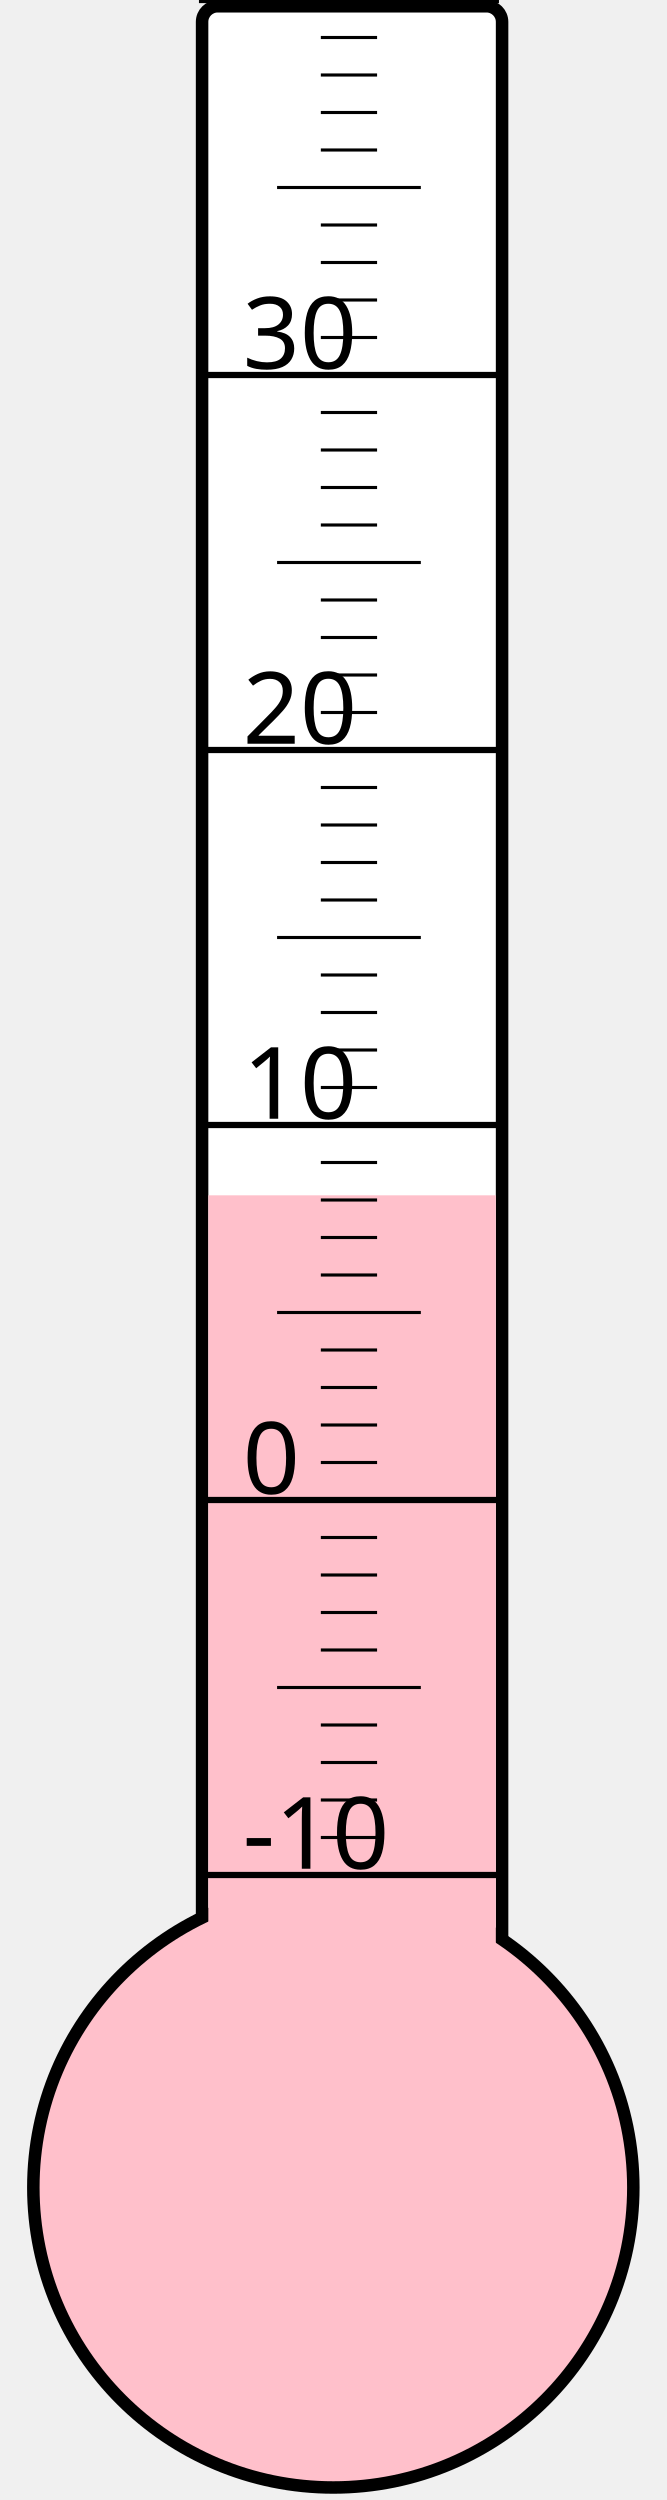
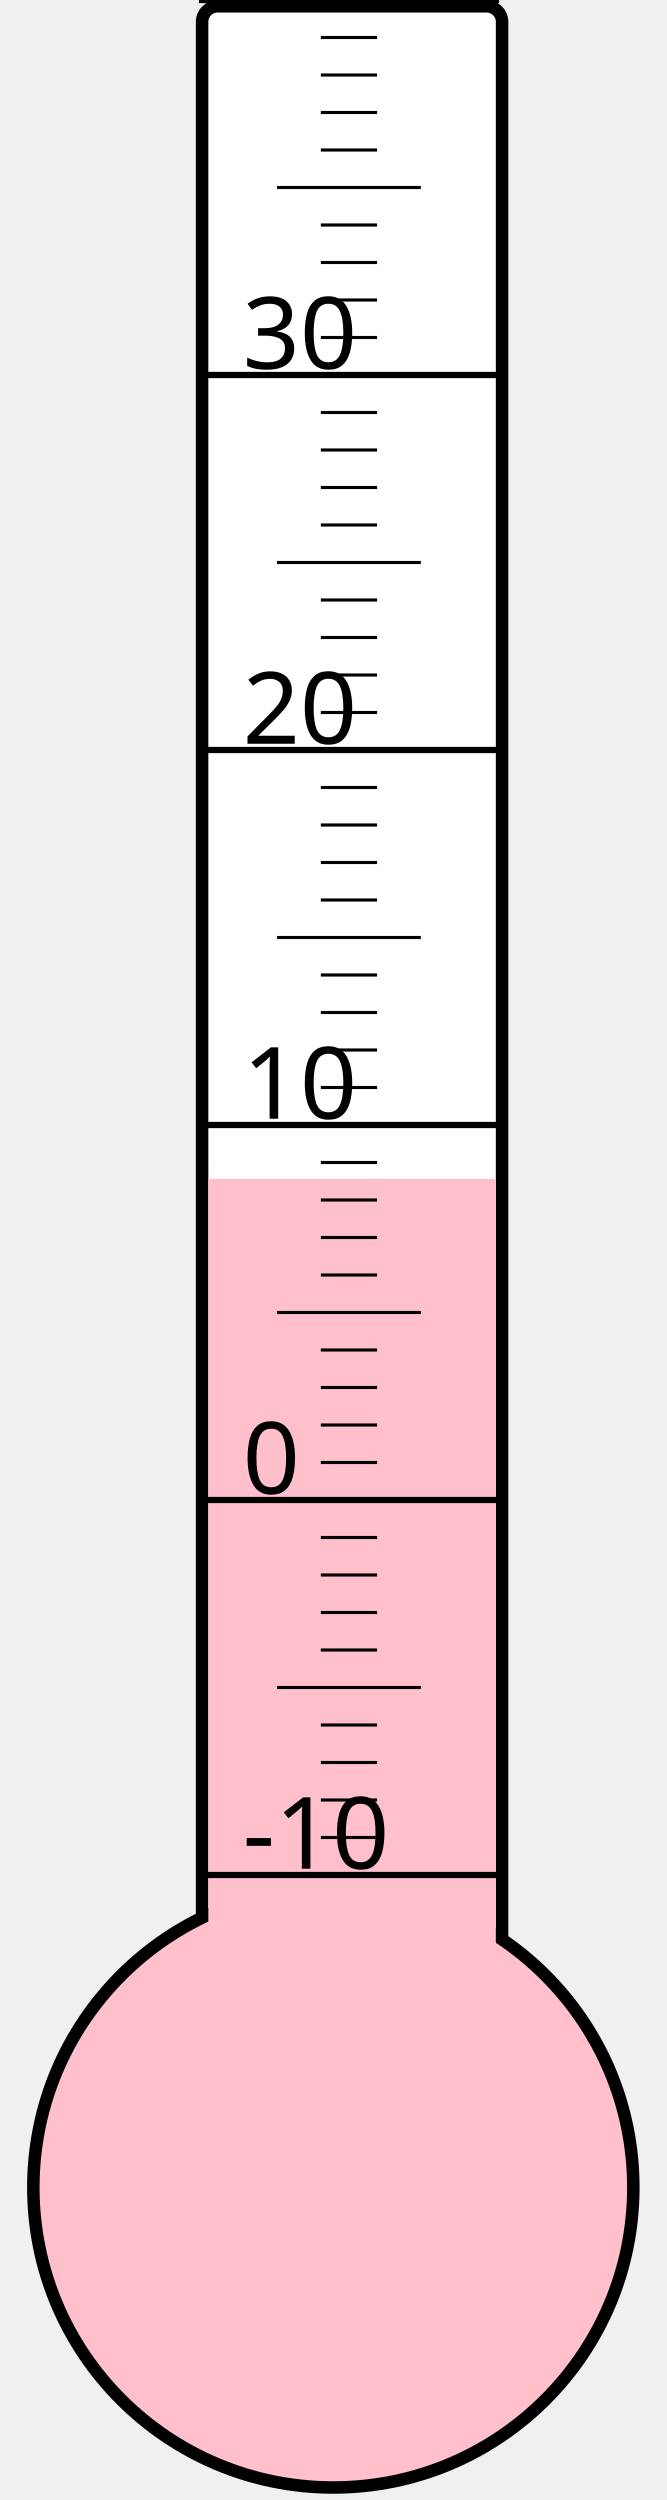
<svg xmlns="http://www.w3.org/2000/svg" width="40px" height="150px" viewBox="0 0 200 800">
  <rect width="200" height="800" x="0" y="0" style="fill: #ffffeb; fill-opacity: 0;" />
  <rect width="96" height="680" x="58" y="2" rx="5" ry="5" style="fill: white; fill-opacity: 1; stroke: black; stroke-width: 4;" />
  <circle cx="100" cy="700" r="96" style="fill: pink; stroke: black; stroke-width: 4;" />
-   <rect width="92" height="317.5" x="60" y="382.5" style="fill: pink; fill-opacity: 1; stroke-width: 0;" />
+   <rect width="92" height="322.75" x="60" y="377.25" style="fill: pink; fill-opacity: 1; stroke-width: 0;" />
  <text x="71" y="598" style="font-family: sans-serif; font-size: 24pt;">-10</text>
  <text x="71" y="478" style="font-family: sans-serif; font-size: 24pt;">0</text>
  <text x="71" y="358" style="font-family: sans-serif; font-size: 24pt;">10</text>
  <text x="71" y="238" style="font-family: sans-serif; font-size: 24pt;">20</text>
  <text x="71" y="118" style="font-family: sans-serif; font-size: 24pt;">30</text>
  <g style="stroke: black;">
    <line x1="57" y1="600" x2="153" y2="600" style="stroke-width: 2;" />
    <line x1="96" y1="588" x2="114" y2="588" style="stroke-width: 1;" />
    <line x1="96" y1="576" x2="114" y2="576" style="stroke-width: 1;" />
    <line x1="96" y1="564" x2="114" y2="564" style="stroke-width: 1;" />
    <line x1="96" y1="552" x2="114" y2="552" style="stroke-width: 1;" />
    <line x1="82" y1="540" x2="128" y2="540" style="stroke-width: 1;" />
    <line x1="96" y1="528" x2="114" y2="528" style="stroke-width: 1;" />
    <line x1="96" y1="516" x2="114" y2="516" style="stroke-width: 1;" />
    <line x1="96" y1="504" x2="114" y2="504" style="stroke-width: 1;" />
    <line x1="96" y1="492" x2="114" y2="492" style="stroke-width: 1;" />
    <line x1="57" y1="480" x2="153" y2="480" style="stroke-width: 2;" />
    <line x1="96" y1="468" x2="114" y2="468" style="stroke-width: 1;" />
    <line x1="96" y1="456" x2="114" y2="456" style="stroke-width: 1;" />
    <line x1="96" y1="444" x2="114" y2="444" style="stroke-width: 1;" />
    <line x1="96" y1="432" x2="114" y2="432" style="stroke-width: 1;" />
    <line x1="82" y1="420" x2="128" y2="420" style="stroke-width: 1;" />
    <line x1="96" y1="408" x2="114" y2="408" style="stroke-width: 1;" />
    <line x1="96" y1="396" x2="114" y2="396" style="stroke-width: 1;" />
    <line x1="96" y1="384" x2="114" y2="384" style="stroke-width: 1;" />
    <line x1="96" y1="372" x2="114" y2="372" style="stroke-width: 1;" />
    <line x1="57" y1="360" x2="153" y2="360" style="stroke-width: 2;" />
    <line x1="96" y1="348" x2="114" y2="348" style="stroke-width: 1;" />
    <line x1="96" y1="336" x2="114" y2="336" style="stroke-width: 1;" />
    <line x1="96" y1="324" x2="114" y2="324" style="stroke-width: 1;" />
    <line x1="96" y1="312" x2="114" y2="312" style="stroke-width: 1;" />
    <line x1="82" y1="300" x2="128" y2="300" style="stroke-width: 1;" />
    <line x1="96" y1="288" x2="114" y2="288" style="stroke-width: 1;" />
    <line x1="96" y1="276" x2="114" y2="276" style="stroke-width: 1;" />
    <line x1="96" y1="264" x2="114" y2="264" style="stroke-width: 1;" />
    <line x1="96" y1="252" x2="114" y2="252" style="stroke-width: 1;" />
    <line x1="57" y1="240" x2="153" y2="240" style="stroke-width: 2;" />
    <line x1="96" y1="228" x2="114" y2="228" style="stroke-width: 1;" />
    <line x1="96" y1="216" x2="114" y2="216" style="stroke-width: 1;" />
    <line x1="96" y1="204" x2="114" y2="204" style="stroke-width: 1;" />
    <line x1="96" y1="192" x2="114" y2="192" style="stroke-width: 1;" />
    <line x1="82" y1="180" x2="128" y2="180" style="stroke-width: 1;" />
    <line x1="96" y1="168" x2="114" y2="168" style="stroke-width: 1;" />
    <line x1="96" y1="156" x2="114" y2="156" style="stroke-width: 1;" />
    <line x1="96" y1="144" x2="114" y2="144" style="stroke-width: 1;" />
    <line x1="96" y1="132" x2="114" y2="132" style="stroke-width: 1;" />
    <line x1="57" y1="120" x2="153" y2="120" style="stroke-width: 2;" />
    <line x1="96" y1="108" x2="114" y2="108" style="stroke-width: 1;" />
    <line x1="96" y1="96" x2="114" y2="96" style="stroke-width: 1;" />
    <line x1="96" y1="84" x2="114" y2="84" style="stroke-width: 1;" />
    <line x1="96" y1="72" x2="114" y2="72" style="stroke-width: 1;" />
    <line x1="82" y1="60" x2="128" y2="60" style="stroke-width: 1;" />
    <line x1="96" y1="48" x2="114" y2="48" style="stroke-width: 1;" />
    <line x1="96" y1="36" x2="114" y2="36" style="stroke-width: 1;" />
    <line x1="96" y1="24" x2="114" y2="24" style="stroke-width: 1;" />
    <line x1="96" y1="12" x2="114" y2="12" style="stroke-width: 1;" />
    <line x1="57" y1="0" x2="153" y2="0" style="stroke-width: 2;" />
  </g>
</svg>
